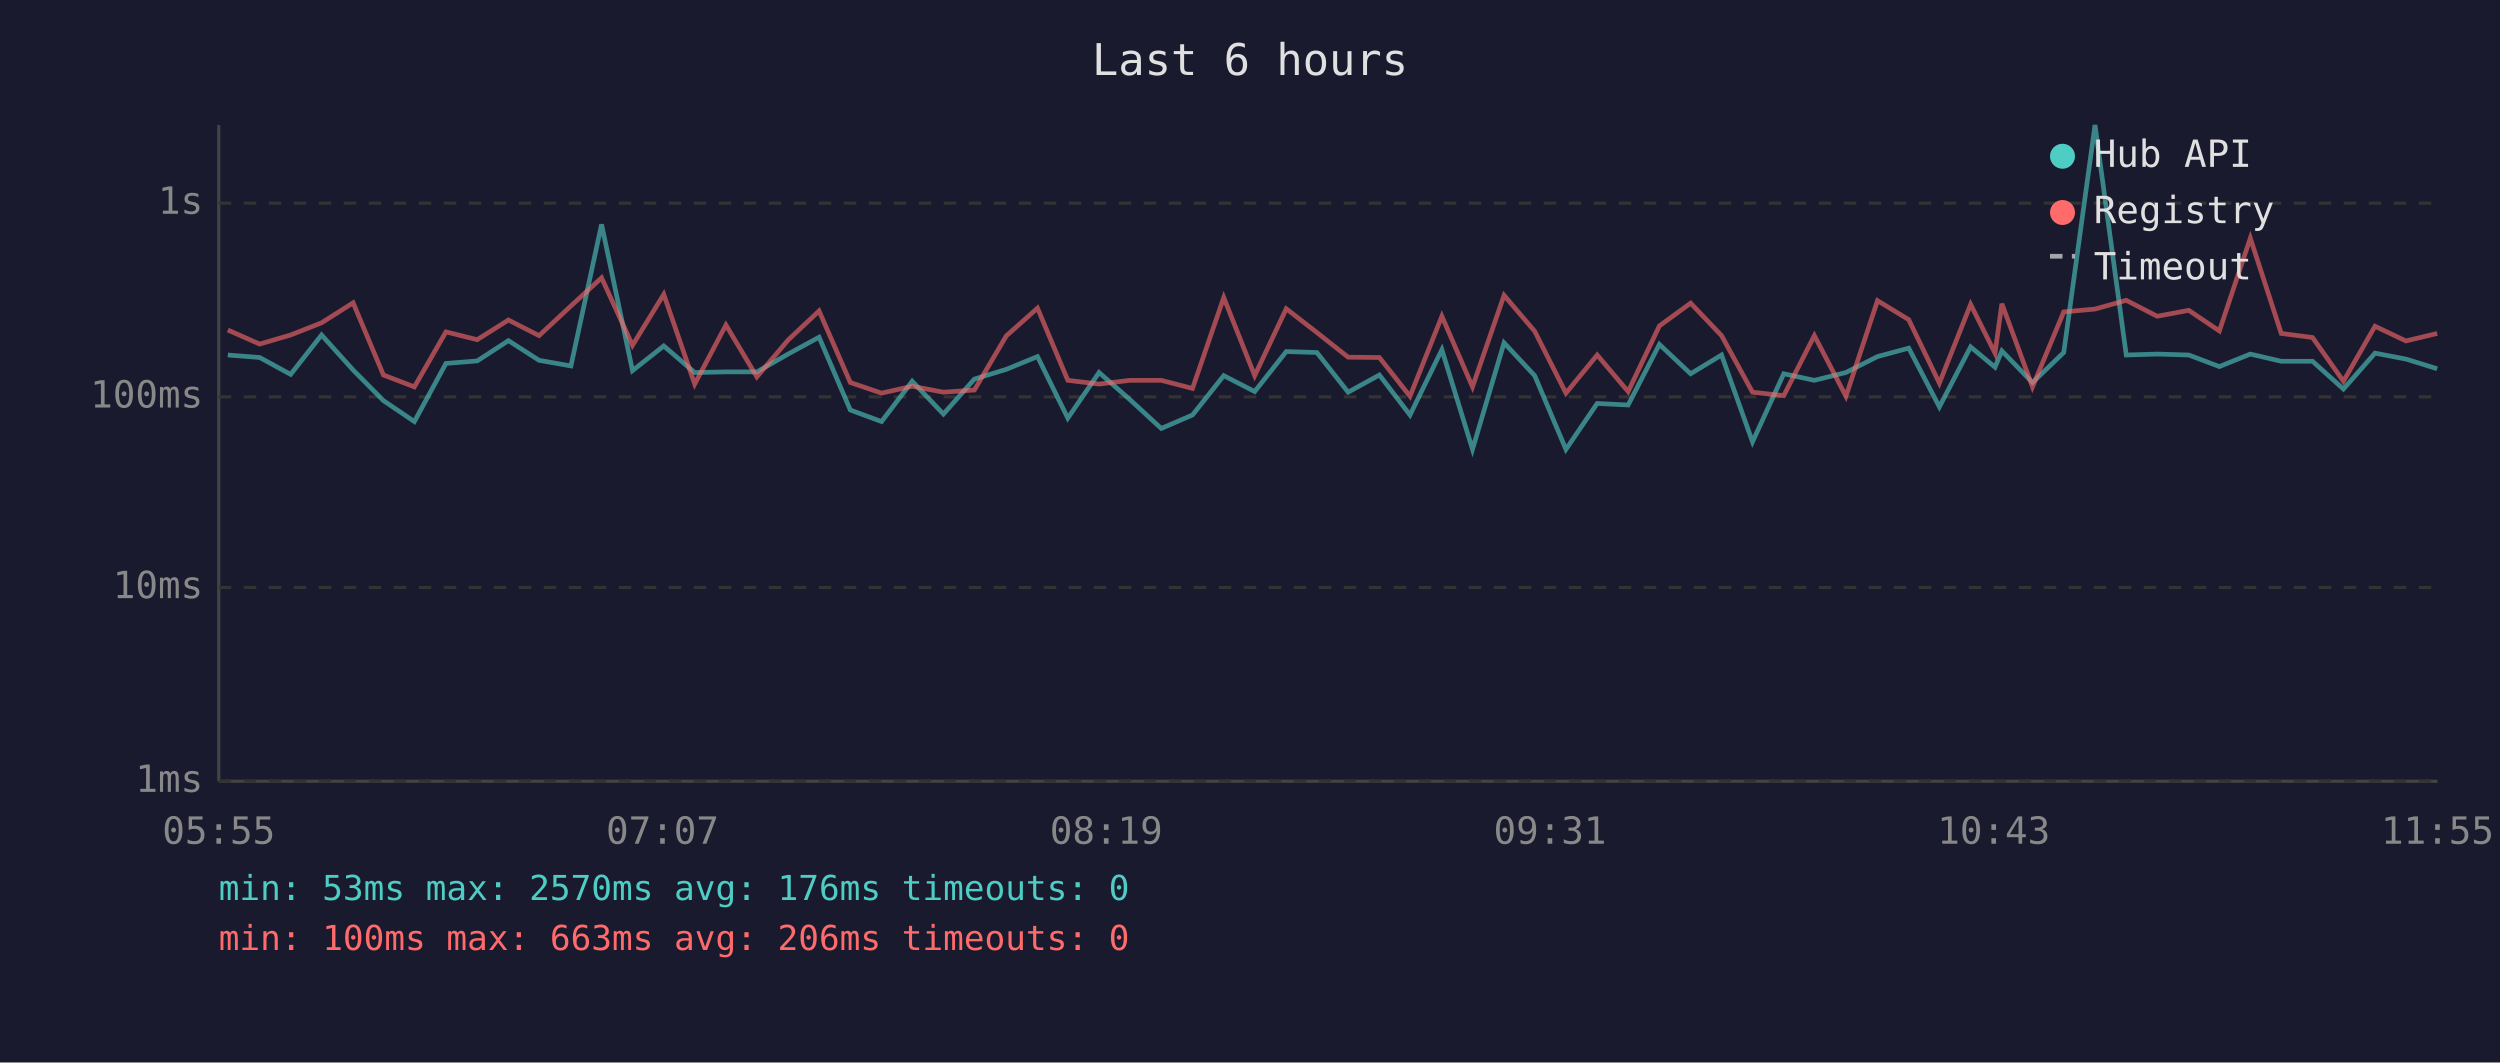
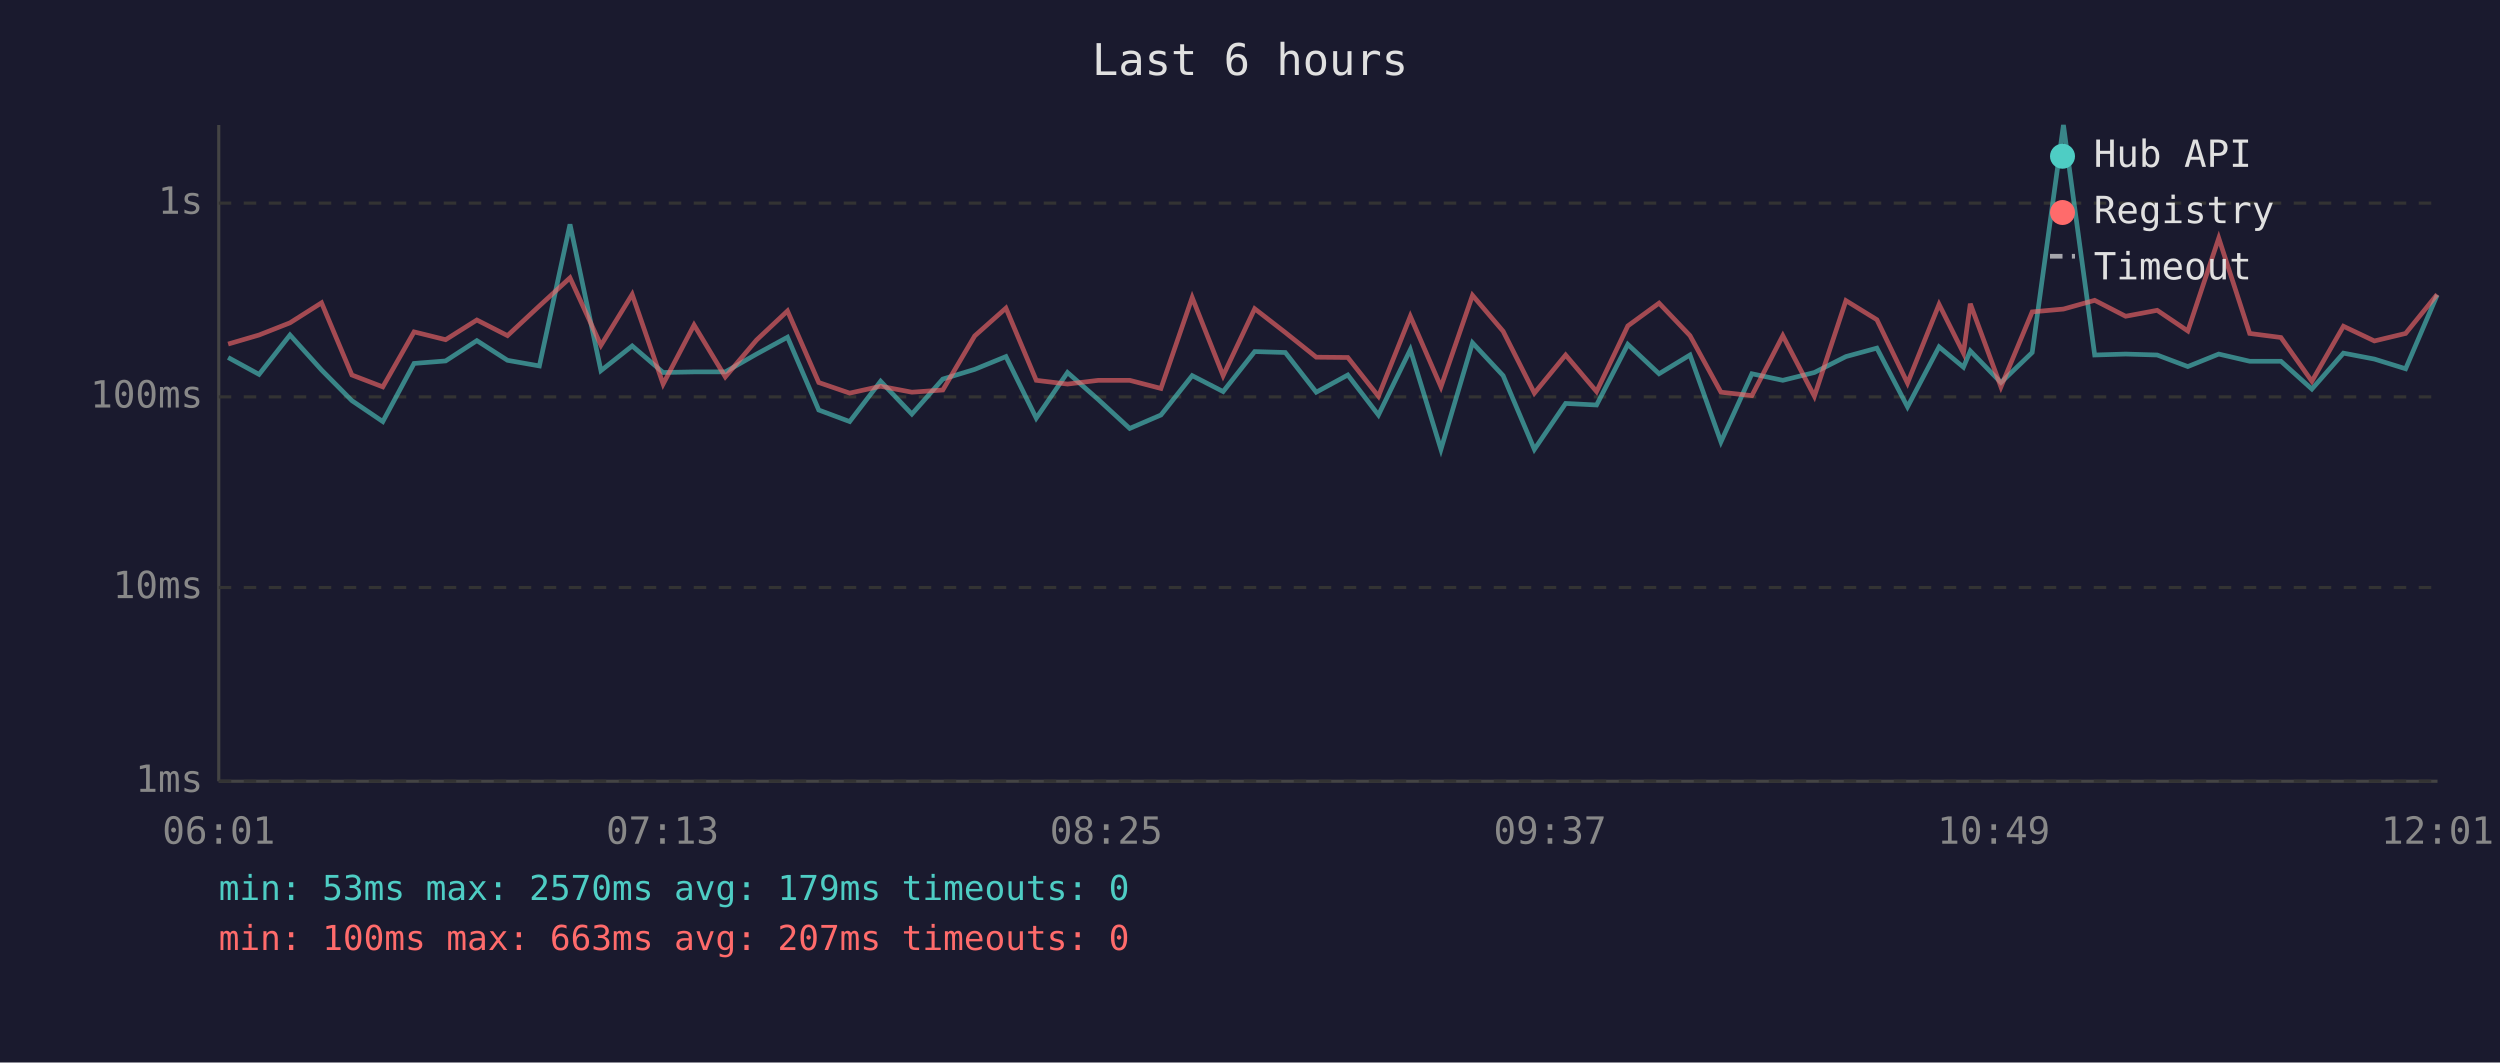
<svg xmlns="http://www.w3.org/2000/svg" viewBox="0 0 800 340" font-family="monospace" font-size="12">
  <rect width="800" height="340" fill="#1a1a2e" />
  <text x="400" y="24" fill="#e0e0e0" font-size="14" text-anchor="middle">Last 6 hours</text>
  <line x1="70" y1="40" x2="70" y2="250" stroke="#444" stroke-width="1" />
  <line x1="70" y1="250" x2="780" y2="250" stroke="#444" stroke-width="1" />
  <line x1="70" y1="250" x2="780" y2="250" stroke="#333" stroke-width="1" stroke-dasharray="4" />
  <text x="65" y="250" fill="#888" text-anchor="end" dominant-baseline="middle">1ms</text>
  <line x1="70" y1="188" x2="780" y2="188" stroke="#333" stroke-width="1" stroke-dasharray="4" />
  <text x="65" y="188" fill="#888" text-anchor="end" dominant-baseline="middle">10ms</text>
  <line x1="70" y1="127" x2="780" y2="127" stroke="#333" stroke-width="1" stroke-dasharray="4" />
  <text x="65" y="127" fill="#888" text-anchor="end" dominant-baseline="middle">100ms</text>
  <line x1="70" y1="65" x2="780" y2="65" stroke="#333" stroke-width="1" stroke-dasharray="4" />
  <text x="65" y="65" fill="#888" text-anchor="end" dominant-baseline="middle">1s</text>
-   <text x="70" y="270" fill="#888" text-anchor="middle">05:55</text>
-   <text x="212" y="270" fill="#888" text-anchor="middle">07:07</text>
-   <text x="354" y="270" fill="#888" text-anchor="middle">08:19</text>
-   <text x="496" y="270" fill="#888" text-anchor="middle">09:31</text>
-   <text x="638" y="270" fill="#888" text-anchor="middle">10:43</text>
-   <text x="780" y="270" fill="#888" text-anchor="middle">11:55</text>
-   <polyline points="72.9,113.6 83.1,114.4 93.0,119.8 102.9,107.2 113.0,118.4 122.7,128.2 132.6,134.9 142.7,116.3 152.7,115.5 162.7,109.0 172.5,115.3 182.7,117.1 192.5,71.8 202.4,118.6 212.4,110.7 222.3,119.2 232.3,119.0 242.2,119.0 252.2,113.3 262.1,107.9 272.1,131.2 282.1,134.9 291.9,122.0 301.9,132.5 311.8,121.3 322.0,118.2 332.0,114.1 341.7,133.8 351.7,119.2 361.6,127.9 371.6,137.1 381.6,132.8 391.6,120.2 401.5,125.3 411.6,112.5 421.4,112.8 431.4,125.5 441.4,120.0 451.2,132.8 461.4,111.9 471.2,143.8 481.3,109.7 491.1,120.2 501.1,143.8 511.1,129.1 521.0,129.6 531.0,110.2 541.0,119.6 550.9,113.6 560.8,141.4 570.8,119.6 580.6,121.7 590.7,119.2 600.8,114.1 610.8,111.4 620.6,130.2 630.6,111.0 638.4,117.5 640.6,112.3 650.4,122.4 660.4,112.8 670.4,40.0 680.4,113.6 690.3,113.3 700.4,113.6 710.2,117.3 720.1,113.3 730.0,115.6 740.0,115.6 749.9,124.5 760.0,113.0 769.9,114.9 779.9,118.0" fill="none" stroke="#4ecdc4" stroke-width="1.5" opacity="0.6" />
-   <polyline points="72.9,105.6 83.1,110.1 93.0,107.2 102.9,103.3 113.0,96.9 122.7,120.0 132.6,123.8 142.7,106.2 152.7,108.7 162.7,102.4 172.5,107.4 182.7,97.9 192.5,88.9 202.4,110.5 212.4,94.2 222.3,122.9 232.3,104.0 242.2,120.6 252.2,108.8 262.1,99.5 272.1,122.4 282.1,125.8 291.9,123.6 301.9,125.5 311.8,124.8 322.0,107.5 332.0,98.6 341.7,121.7 351.7,122.9 361.6,121.7 371.6,121.7 381.6,124.3 391.6,95.2 401.5,120.2 411.6,98.8 421.4,106.4 431.4,114.3 441.4,114.4 451.2,126.8 461.4,101.2 471.2,123.8 481.3,94.5 491.1,106.0 501.1,125.8 511.1,113.6 521.0,125.3 531.0,104.3 541.0,97.0 550.9,107.4 560.8,125.5 570.8,126.6 580.6,107.4 590.7,126.8 600.8,96.2 610.8,102.3 620.6,122.6 630.6,97.4 638.4,113.0 640.6,97.2 650.4,123.8 660.4,99.8 670.4,98.9 680.4,96.1 690.3,101.2 700.4,99.3 710.2,105.9 720.1,76.2 730.0,106.7 740.0,108.0 749.9,122.0 760.0,104.4 769.9,109.1 779.9,106.7" fill="none" stroke="#ff6b6b" stroke-width="1.5" opacity="0.6" />
+   <text x="70" y="270" fill="#888" text-anchor="middle">06:01</text>
+   <text x="212" y="270" fill="#888" text-anchor="middle">07:13</text>
+   <text x="354" y="270" fill="#888" text-anchor="middle">08:25</text>
+   <text x="496" y="270" fill="#888" text-anchor="middle">09:37</text>
+   <text x="638" y="270" fill="#888" text-anchor="middle">10:49</text>
+   <text x="780" y="270" fill="#888" text-anchor="middle">12:01</text>
+   <polyline points="73.0,114.4 82.9,119.8 92.8,107.2 102.9,118.4 112.6,128.2 122.5,134.9 132.5,116.3 142.6,115.5 152.6,109.0 162.4,115.3 172.6,117.1 182.4,71.8 192.3,118.6 202.3,110.7 212.2,119.2 222.1,119.0 232.1,119.0 242.1,113.3 252.0,107.9 262.0,131.2 271.9,134.9 281.8,122.0 291.8,132.5 301.7,121.3 311.9,118.2 321.9,114.1 331.6,133.8 341.6,119.2 351.5,127.9 361.5,137.1 371.5,132.8 381.5,120.2 391.4,125.3 401.5,112.5 411.3,112.8 421.2,125.5 431.3,120.0 441.1,132.8 451.3,111.9 461.1,143.8 471.2,109.7 481.0,120.2 491.0,143.8 501.0,129.1 510.9,129.6 520.9,110.2 530.9,119.6 540.8,113.6 550.7,141.4 560.6,119.6 570.5,121.7 580.6,119.2 590.7,114.1 600.6,111.4 610.4,130.2 620.5,111.0 628.3,117.5 630.5,112.3 640.3,122.4 650.3,112.8 660.3,40.0 670.3,113.6 680.2,113.3 690.3,113.6 700.1,117.3 710.0,113.3 719.9,115.6 729.9,115.6 739.8,124.5 749.9,113.0 759.8,114.9 769.8,118.0 779.9,94.4" fill="none" stroke="#4ecdc4" stroke-width="1.5" opacity="0.6" />
+   <polyline points="73.0,110.1 82.9,107.2 92.8,103.3 102.9,96.9 112.6,120.0 122.5,123.8 132.5,106.2 142.6,108.7 152.6,102.4 162.4,107.4 172.6,97.9 182.4,88.9 192.3,110.5 202.3,94.2 212.2,122.9 222.1,104.0 232.1,120.6 242.1,108.8 252.0,99.5 262.0,122.4 271.9,125.8 281.8,123.6 291.8,125.5 301.7,124.8 311.9,107.5 321.9,98.6 331.6,121.7 341.6,122.9 351.5,121.7 361.5,121.7 371.5,124.3 381.5,95.2 391.4,120.2 401.5,98.8 411.3,106.4 421.2,114.3 431.3,114.4 441.1,126.8 451.3,101.2 461.1,123.8 471.2,94.5 481.0,106.0 491.0,125.8 501.0,113.6 510.9,125.3 520.9,104.3 530.9,97.0 540.8,107.4 550.7,125.5 560.6,126.6 570.5,107.4 580.6,126.8 590.7,96.2 600.6,102.3 610.4,122.6 620.5,97.4 628.3,113.0 630.5,97.2 640.3,123.8 650.3,99.8 660.3,98.9 670.3,96.1 680.2,101.2 690.3,99.3 700.1,105.9 710.0,76.2 719.9,106.7 729.9,108.0 739.8,122.0 749.9,104.4 759.8,109.1 769.8,106.7 779.9,94.2" fill="none" stroke="#ff6b6b" stroke-width="1.5" opacity="0.6" />
  <circle cx="660" cy="50" r="4" fill="#4ecdc4" />
  <text x="670" y="50" fill="#e0e0e0" dominant-baseline="middle">Hub API</text>
  <circle cx="660" cy="68" r="4" fill="#ff6b6b" />
  <text x="670" y="68" fill="#e0e0e0" dominant-baseline="middle">Registry</text>
  <line x1="656" y1="82" x2="664" y2="82" stroke="#e0e0e0" stroke-width="1.5" stroke-dasharray="4,3" opacity="0.7" />
  <text x="670" y="86" fill="#e0e0e0" dominant-baseline="middle">Timeout</text>
-   <text x="70" y="288" fill="#4ecdc4" font-size="11">min: 53ms  max: 2570ms  avg: 176ms  timeouts: 0</text>
-   <text x="70" y="304" fill="#ff6b6b" font-size="11">min: 100ms  max: 663ms  avg: 206ms  timeouts: 0</text>
+   <text x="70" y="288" fill="#4ecdc4" font-size="11">min: 53ms  max: 2570ms  avg: 179ms  timeouts: 0</text>
+   <text x="70" y="304" fill="#ff6b6b" font-size="11">min: 100ms  max: 663ms  avg: 207ms  timeouts: 0</text>
</svg>
